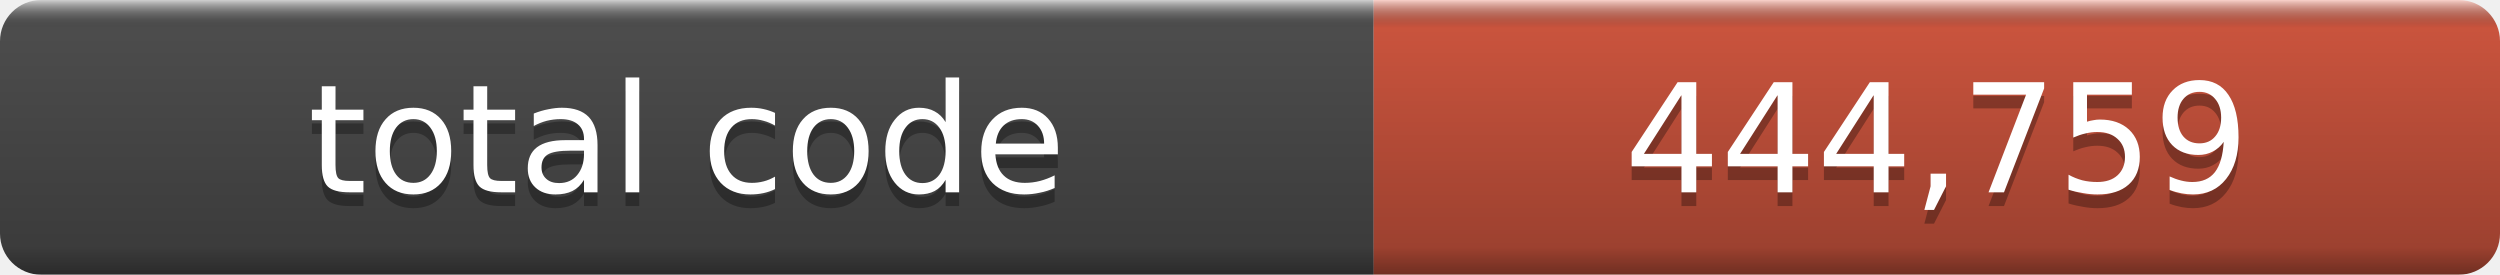
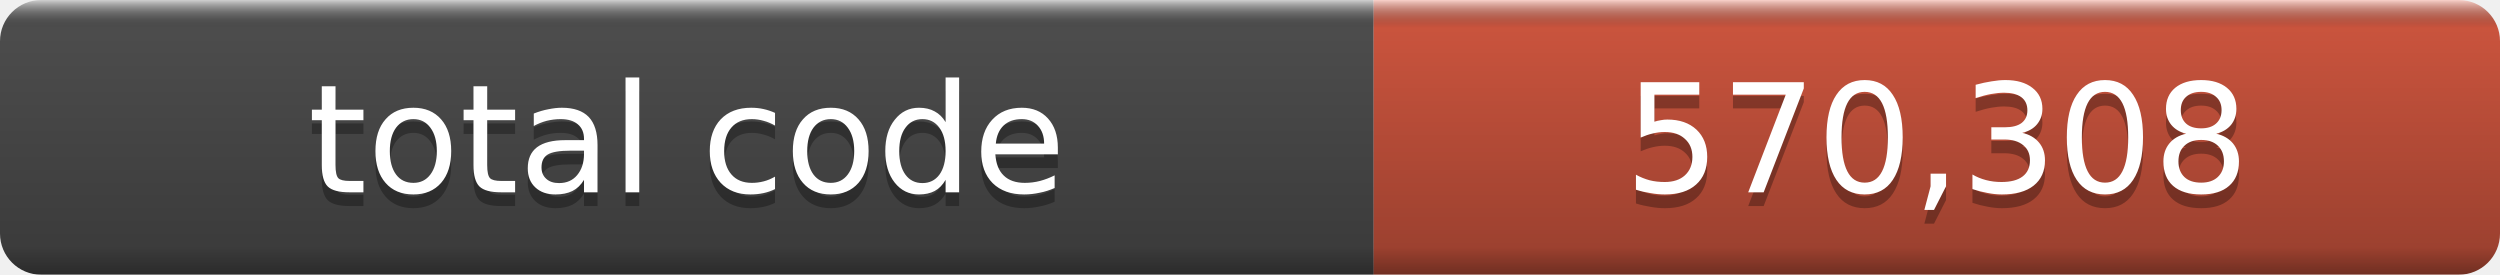
- <svg xmlns="http://www.w3.org/2000/svg" width="182" height="20" role="img" aria-label="total code: 444,759">
+ <svg xmlns="http://www.w3.org/2000/svg" width="182" height="20" role="img" aria-label="total code: 570,308">
  <linearGradient id="a" x2="0" y2="100%">
    <stop offset="0" stop-color="#fff" stop-opacity=".7" />
    <stop offset=".1" stop-opacity=".1" />
    <stop offset=".9" stop-opacity=".3" />
    <stop offset="1" stop-opacity=".5" />
  </linearGradient>
  <mask id="m">
    <rect width="182" height="20" rx="3" fill="#fff" />
  </mask>
  <g mask="url(#m)">
    <rect width="100" height="20" fill="#555" />
    <rect x="100" width="82" height="20" fill="#e05d44" />
    <rect width="182" height="20" fill="url(#a)" />
  </g>
  <g fill="#fff" text-anchor="middle" font-family="DejaVu Sans,Verdana,Geneva,sans-serif" font-size="11">
    <text x="50.0" y="15" fill="#010101" fill-opacity=".3">total code</text>
    <text x="50.0" y="14">total code</text>
-     <text x="141.0" y="15" fill="#010101" fill-opacity=".3">444,759</text>
-     <text x="141.0" y="14">444,759</text>
+     <text x="141.0" y="15" fill="#010101" fill-opacity=".3">570,308</text>
+     <text x="141.0" y="14">570,308</text>
  </g>
</svg>
